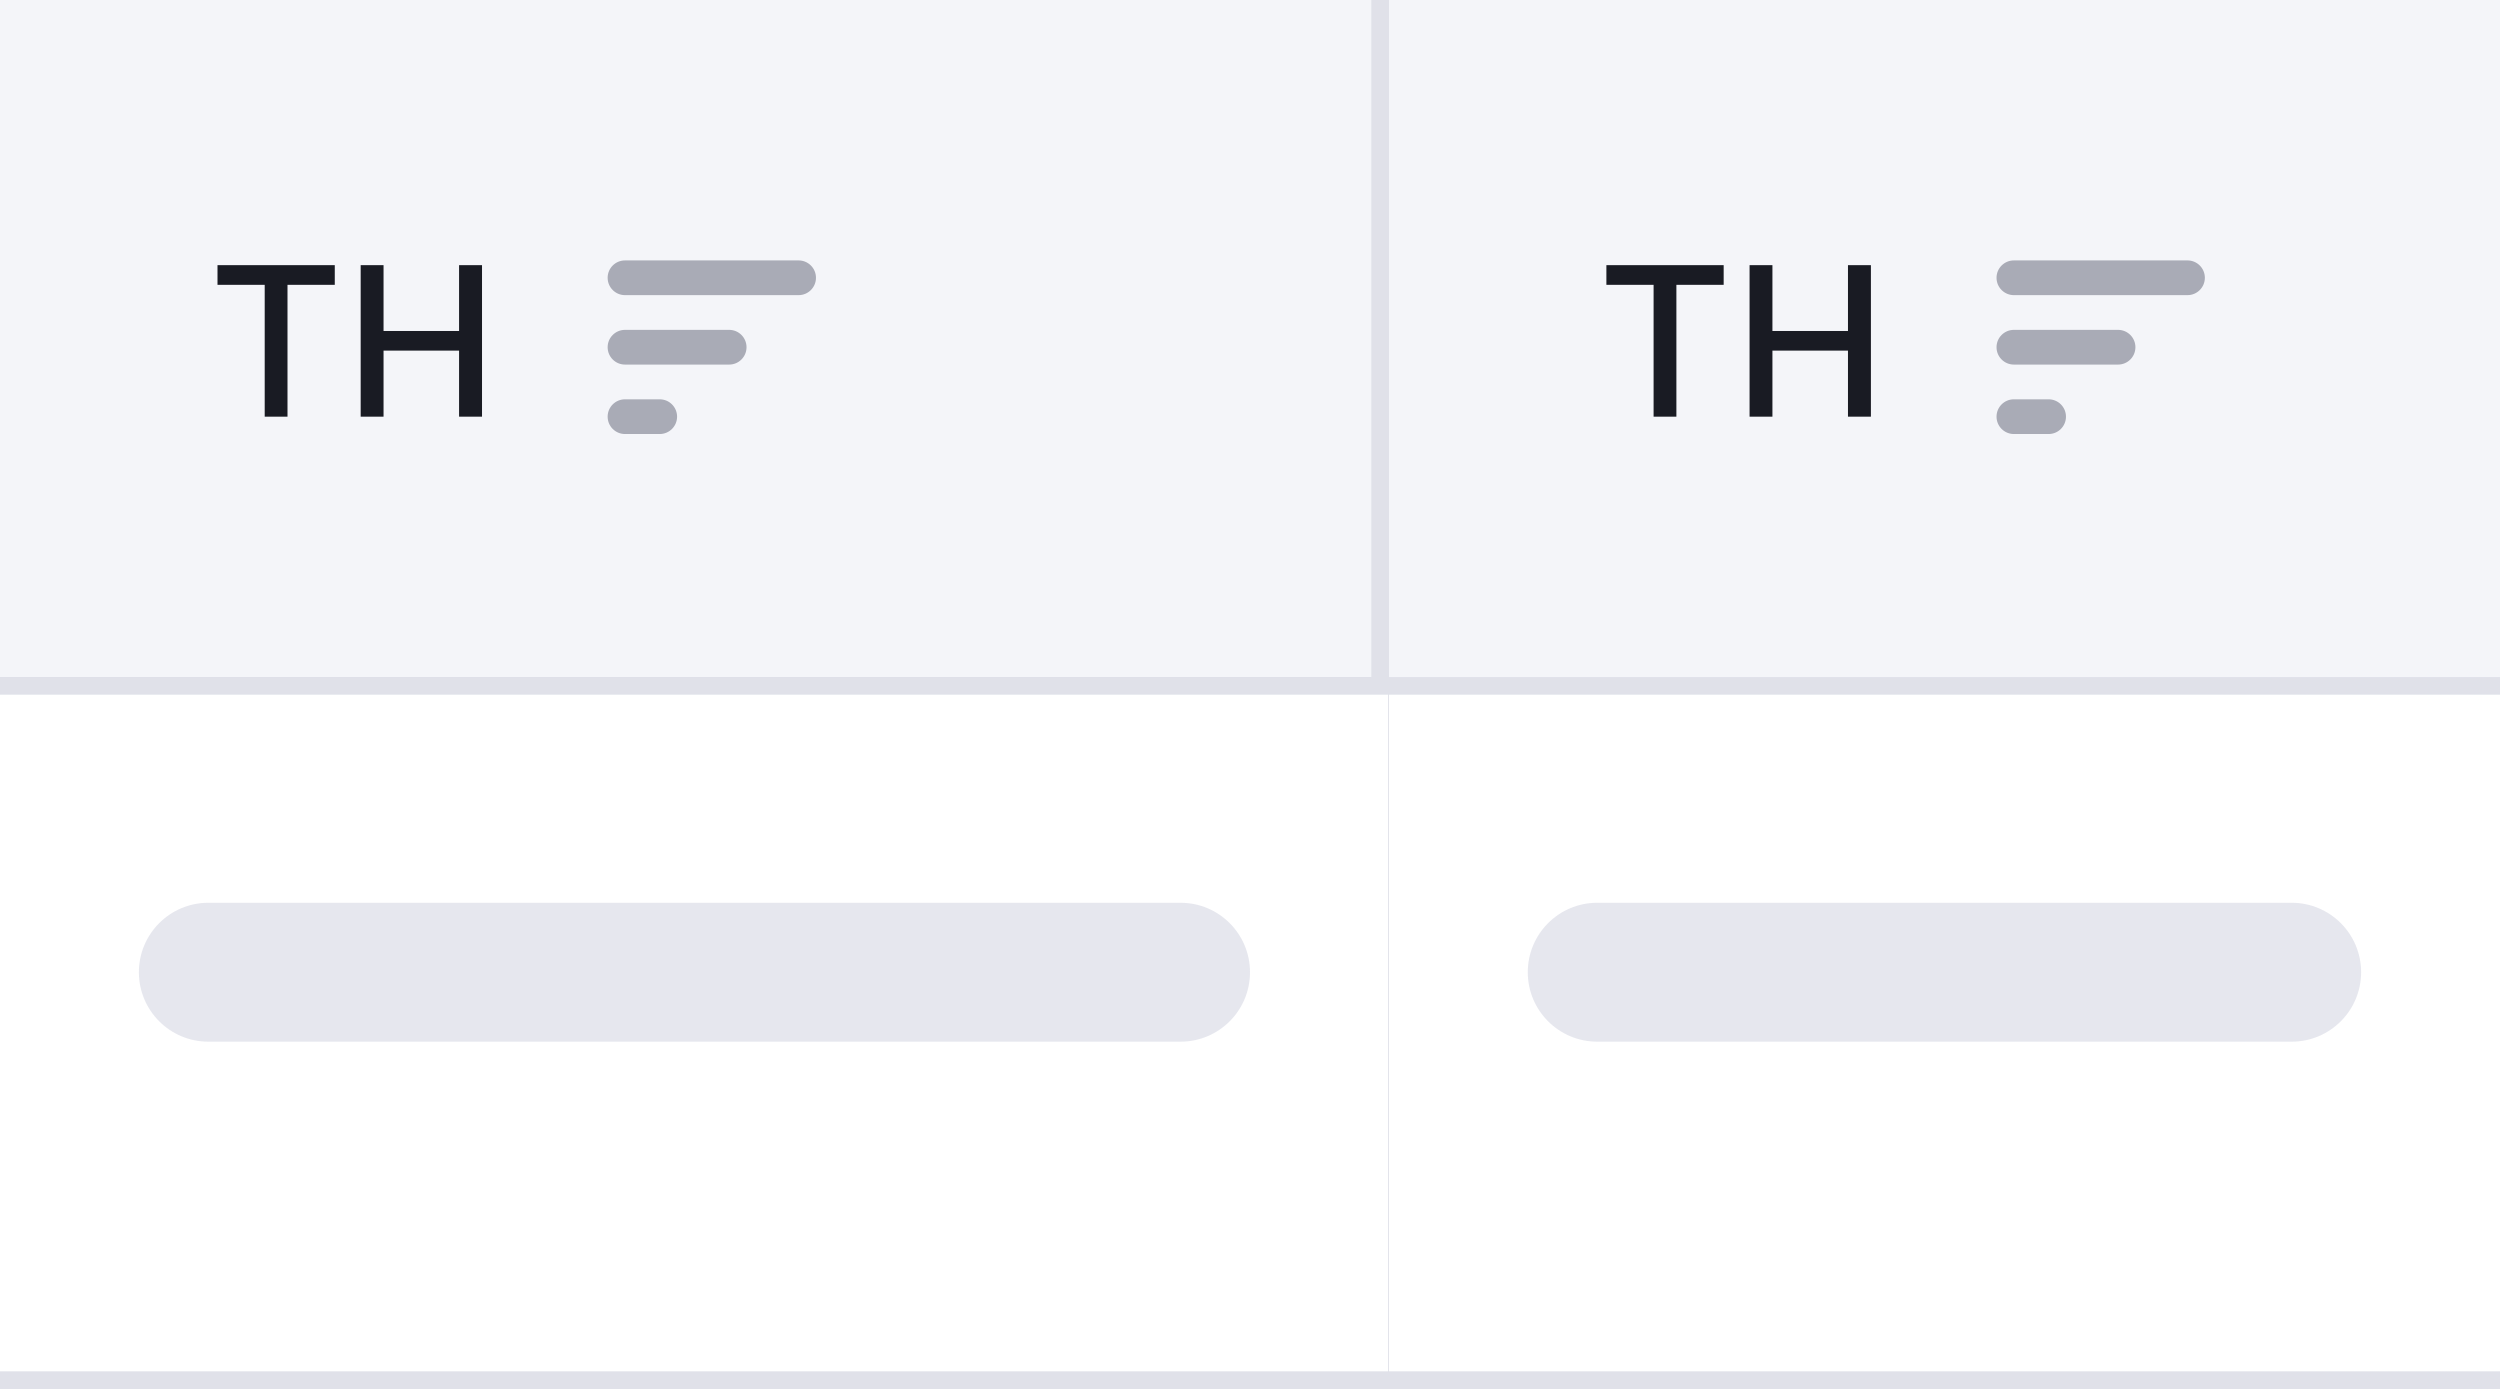
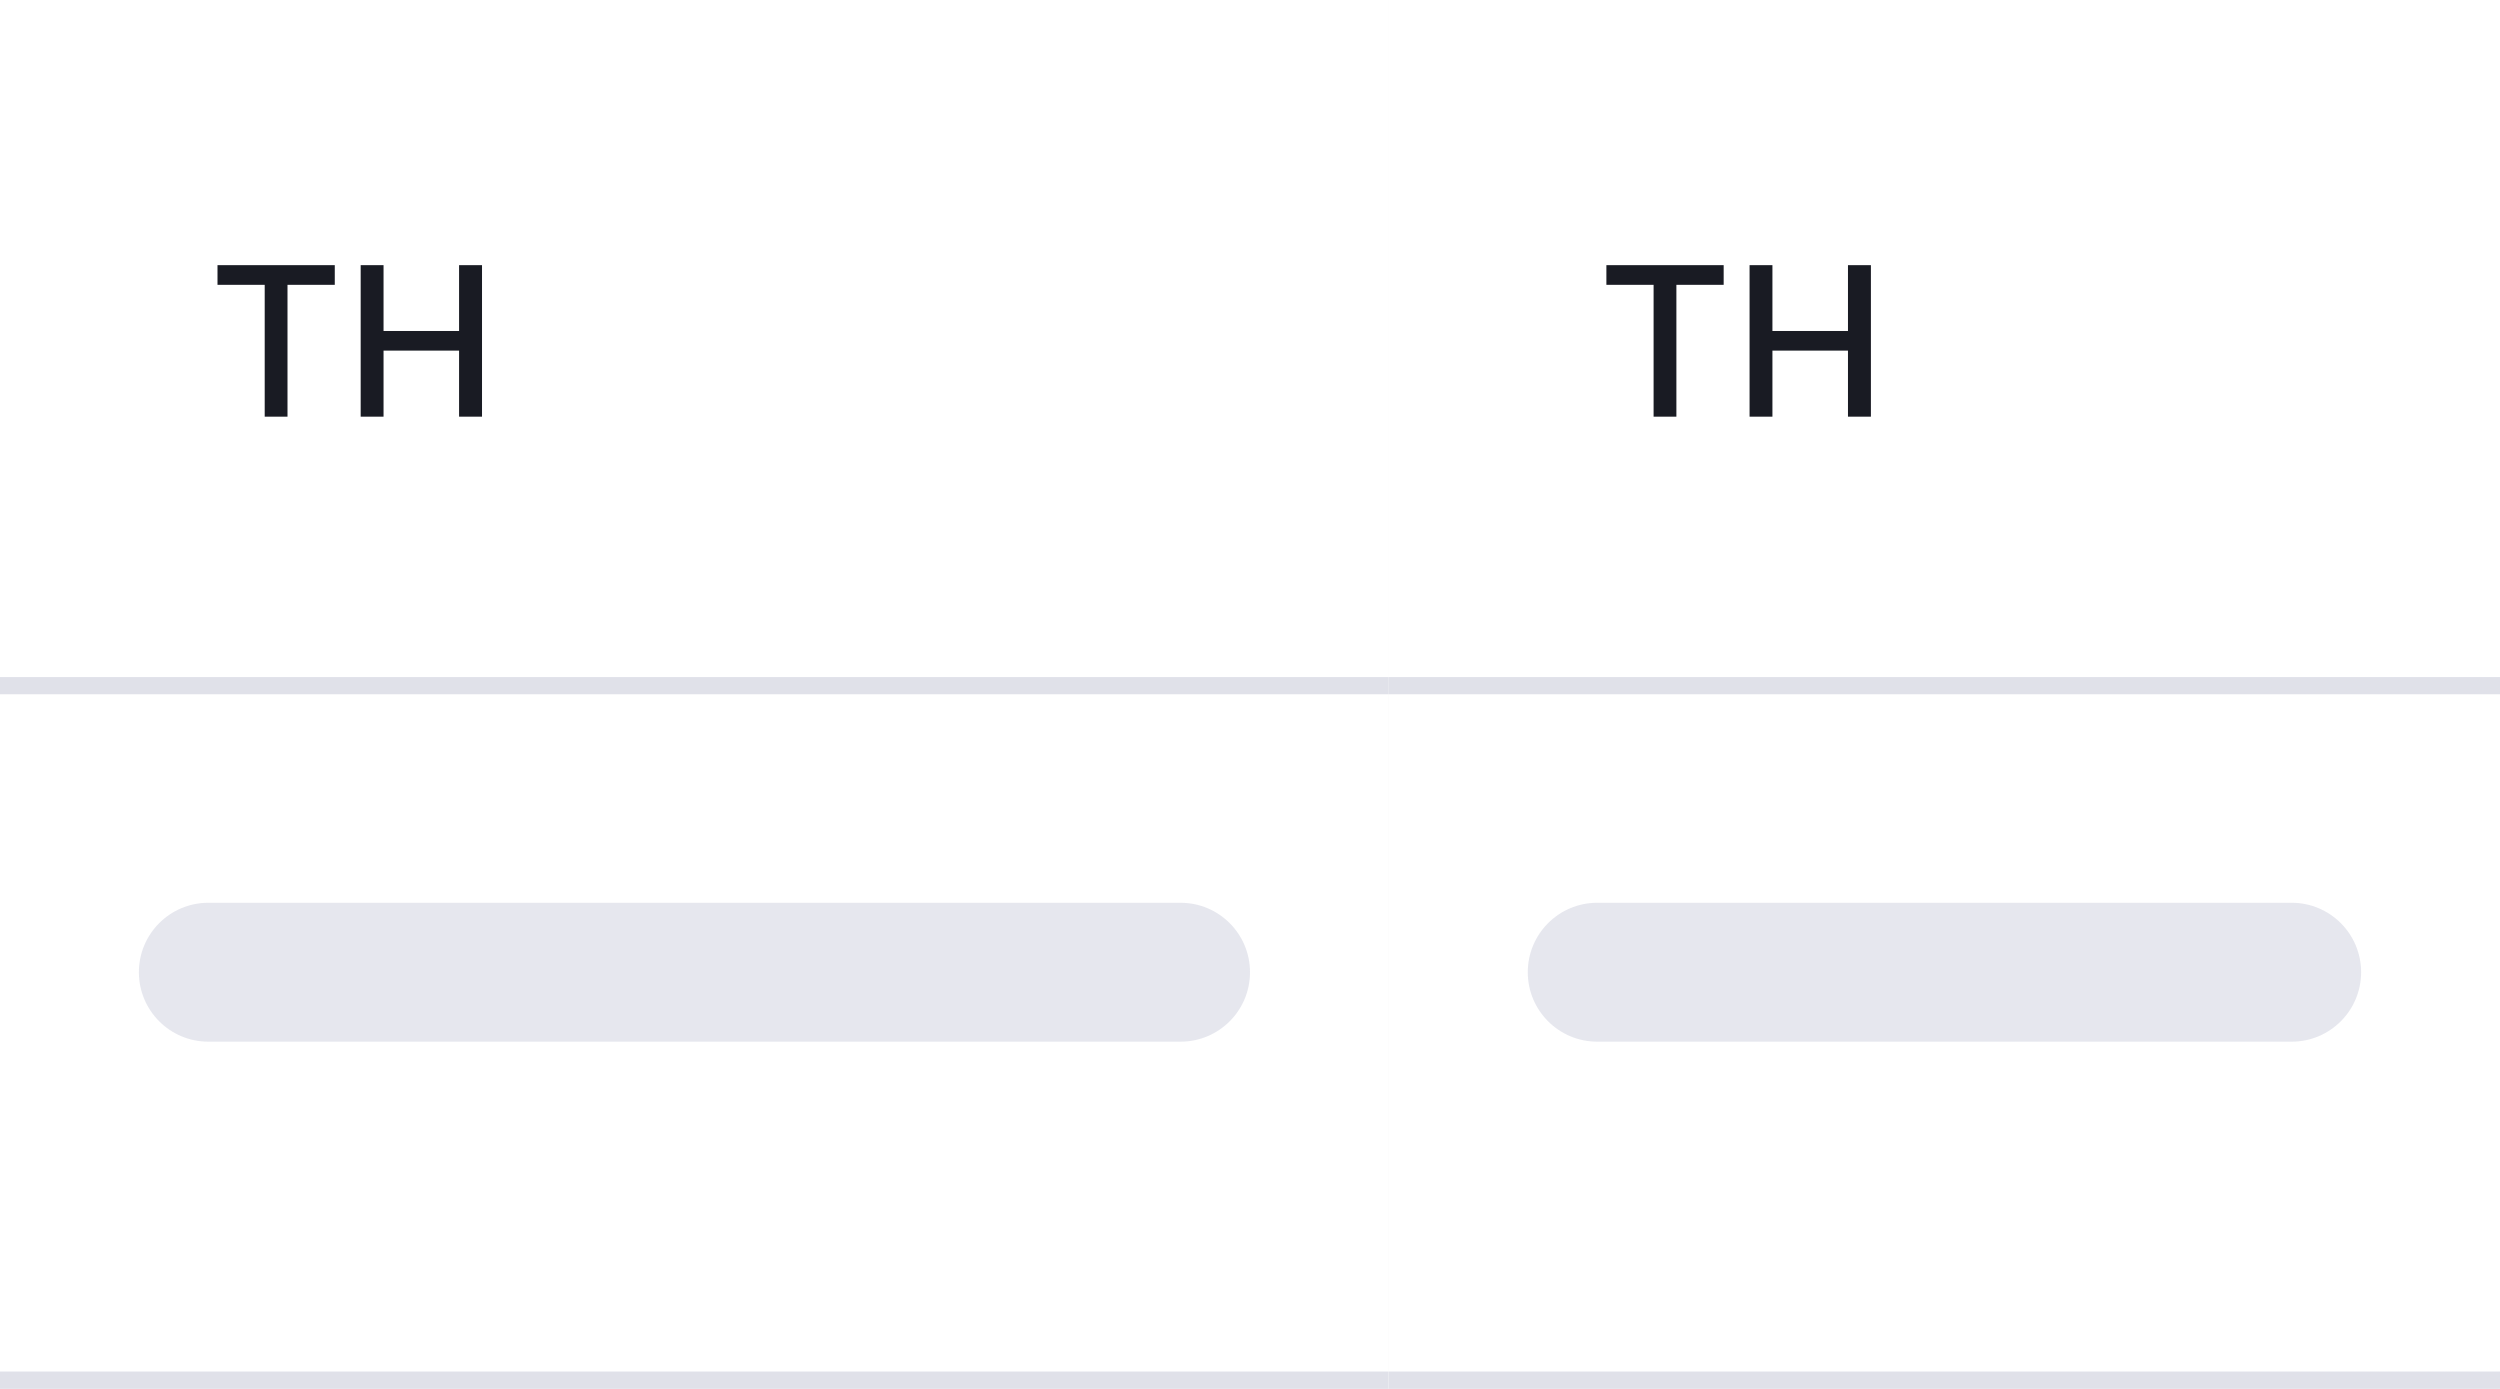
<svg xmlns="http://www.w3.org/2000/svg" width="144" height="80" viewBox="0 0 144 80" fill="none">
-   <path d="M80 0H144V40H80V0Z" fill="#F4F5F9" />
+   <mask id="path-1-inside-1_768_65785" fill="white">
+     <path d="M80 0H144V40H80V0Z" />
+   </mask>
+   <path d="M80 0H144V40H80V0Z" fill="white" />
  <path d="M92.528 16.406V15.273H99.283V16.406H96.56V24H95.247V16.406H92.528ZM100.775 24V15.273H102.092V19.065H106.443V15.273H107.764V24H106.443V20.195H102.092V24H100.775Z" fill="#191B23" />
-   <path d="M126 15C126.552 15 127 15.448 127 16C127 16.552 126.552 17 126 17H116C115.448 17 115 16.552 115 16C115 15.448 115.448 15 116 15H126Z" fill="#A9ABB6" />
-   <path d="M123 20C123 19.448 122.552 19 122 19H116C115.448 19 115 19.448 115 20C115 20.552 115.448 21 116 21H122C122.552 21 123 20.552 123 20Z" fill="#A9ABB6" />
-   <path d="M119 24C119 23.448 118.552 23 118 23H116C115.448 23 115 23.448 115 24C115 24.552 115.448 25 116 25H118C118.552 25 119 24.552 119 24Z" fill="#A9ABB6" />
-   <path d="M144 39H80V41H144V39Z" fill="#E0E1E9" />
-   <g filter="url(#filter0_ii_768_65785)">
-     <rect width="80" height="40" fill="#F4F5F9" />
-     <path d="M12.528 16.406V15.273H19.283V16.406H16.56V24H15.247V16.406H12.528ZM20.775 24V15.273H22.092V19.065H26.443V15.273H27.764V24H26.443V20.195H22.092V24H20.775Z" fill="#191B23" />
-     <path d="M46 15C46.552 15 47 15.448 47 16C47 16.552 46.552 17 46 17H36C35.448 17 35 16.552 35 16C35 15.448 35.448 15 36 15H46Z" fill="#A9ABB6" />
-     <path d="M43 20C43 19.448 42.552 19 42 19H36C35.448 19 35 19.448 35 20C35 20.552 35.448 21 36 21H42C42.552 21 43 20.552 43 20Z" fill="#A9ABB6" />
-     <path d="M39 24C39 23.448 38.552 23 38 23H36C35.448 23 35 23.448 35 24C35 24.552 35.448 25 36 25H38C38.552 25 39 24.552 39 24Z" fill="#A9ABB6" />
-   </g>
-   <g filter="url(#filter1_i_768_65785)">
-     <rect width="80" height="40" transform="translate(0 40)" fill="white" />
-     <rect x="8" y="52" width="64" height="8" rx="4" fill="#E0E1E9" fill-opacity="0.8" />
-   </g>
-   <g filter="url(#filter2_i_768_65785)">
-     <rect width="64" height="40" transform="translate(80 40)" fill="white" />
-     <rect x="88" y="52" width="48" height="8" rx="4" fill="#E0E1E9" fill-opacity="0.8" />
-   </g>
-   <defs>
-     <filter id="filter0_ii_768_65785" x="0" y="0" width="80" height="40" filterUnits="userSpaceOnUse" color-interpolation-filters="sRGB">
-       <feFlood flood-opacity="0" result="BackgroundImageFix" />
-       <feBlend mode="normal" in="SourceGraphic" in2="BackgroundImageFix" result="shape" />
-       <feColorMatrix in="SourceAlpha" type="matrix" values="0 0 0 0 0 0 0 0 0 0 0 0 0 0 0 0 0 0 127 0" result="hardAlpha" />
-       <feOffset dy="-1" />
-       <feComposite in2="hardAlpha" operator="arithmetic" k2="-1" k3="1" />
-       <feColorMatrix type="matrix" values="0 0 0 0 0.878 0 0 0 0 0.882 0 0 0 0 0.914 0 0 0 1 0" />
-       <feBlend mode="normal" in2="shape" result="effect1_innerShadow_768_65785" />
-       <feColorMatrix in="SourceAlpha" type="matrix" values="0 0 0 0 0 0 0 0 0 0 0 0 0 0 0 0 0 0 127 0" result="hardAlpha" />
-       <feOffset dx="-1" dy="-1" />
-       <feComposite in2="hardAlpha" operator="arithmetic" k2="-1" k3="1" />
-       <feColorMatrix type="matrix" values="0 0 0 0 0.878 0 0 0 0 0.882 0 0 0 0 0.914 0 0 0 1 0" />
-       <feBlend mode="normal" in2="effect1_innerShadow_768_65785" result="effect2_innerShadow_768_65785" />
-     </filter>
-     <filter id="filter1_i_768_65785" x="0" y="40" width="80" height="40" filterUnits="userSpaceOnUse" color-interpolation-filters="sRGB">
-       <feFlood flood-opacity="0" result="BackgroundImageFix" />
-       <feBlend mode="normal" in="SourceGraphic" in2="BackgroundImageFix" result="shape" />
-       <feColorMatrix in="SourceAlpha" type="matrix" values="0 0 0 0 0 0 0 0 0 0 0 0 0 0 0 0 0 0 127 0" result="hardAlpha" />
-       <feOffset dy="-1" />
-       <feComposite in2="hardAlpha" operator="arithmetic" k2="-1" k3="1" />
-       <feColorMatrix type="matrix" values="0 0 0 0 0.878 0 0 0 0 0.882 0 0 0 0 0.914 0 0 0 1 0" />
-       <feBlend mode="normal" in2="shape" result="effect1_innerShadow_768_65785" />
-     </filter>
-     <filter id="filter2_i_768_65785" x="80" y="40" width="64" height="40" filterUnits="userSpaceOnUse" color-interpolation-filters="sRGB">
-       <feFlood flood-opacity="0" result="BackgroundImageFix" />
-       <feBlend mode="normal" in="SourceGraphic" in2="BackgroundImageFix" result="shape" />
-       <feColorMatrix in="SourceAlpha" type="matrix" values="0 0 0 0 0 0 0 0 0 0 0 0 0 0 0 0 0 0 127 0" result="hardAlpha" />
-       <feOffset dy="-1" />
-       <feComposite in2="hardAlpha" operator="arithmetic" k2="-1" k3="1" />
-       <feColorMatrix type="matrix" values="0 0 0 0 0.878 0 0 0 0 0.882 0 0 0 0 0.914 0 0 0 1 0" />
-       <feBlend mode="normal" in2="shape" result="effect1_innerShadow_768_65785" />
-     </filter>
-   </defs>
+   <path d="M144 39H80V41H144V39Z" fill="#E0E1E9" mask="url(#path-1-inside-1_768_65785)" />
+   <mask id="path-4-inside-2_768_65785" fill="white">
+     <path d="M0 0H80V40H0V0Z" />
+   </mask>
+   <path d="M0 0H80V40H0V0Z" fill="white" />
+   <path d="M12.528 16.406V15.273H19.283V16.406H16.56V24H15.247V16.406H12.528ZM20.775 24V15.273H22.092V19.065H26.443V15.273H27.764V24H26.443V20.195H22.092V24H20.775Z" fill="#191B23" />
+   <path d="M80 39H0V41H80V39Z" fill="#E0E1E9" mask="url(#path-4-inside-2_768_65785)" />
+   <mask id="path-7-inside-3_768_65785" fill="white">
+     <path d="M0 40H80V80H0V40Z" />
+   </mask>
+   <path d="M0 40H80V80H0V40Z" fill="white" />
+   <rect x="8" y="52" width="64" height="8" rx="4" fill="#E0E1E9" fill-opacity="0.8" />
+   <path d="M80 79H0V81H80V79Z" fill="#E0E1E9" mask="url(#path-7-inside-3_768_65785)" />
+   <mask id="path-10-inside-4_768_65785" fill="white">
+     <path d="M80 40H144V80H80V40Z" />
+   </mask>
+   <path d="M80 40H144V80H80V40Z" fill="white" />
+   <rect x="88" y="52" width="48" height="8" rx="4" fill="#E0E1E9" fill-opacity="0.8" />
+   <path d="M144 79H80V81H144V79Z" fill="#E0E1E9" mask="url(#path-10-inside-4_768_65785)" />
</svg>
